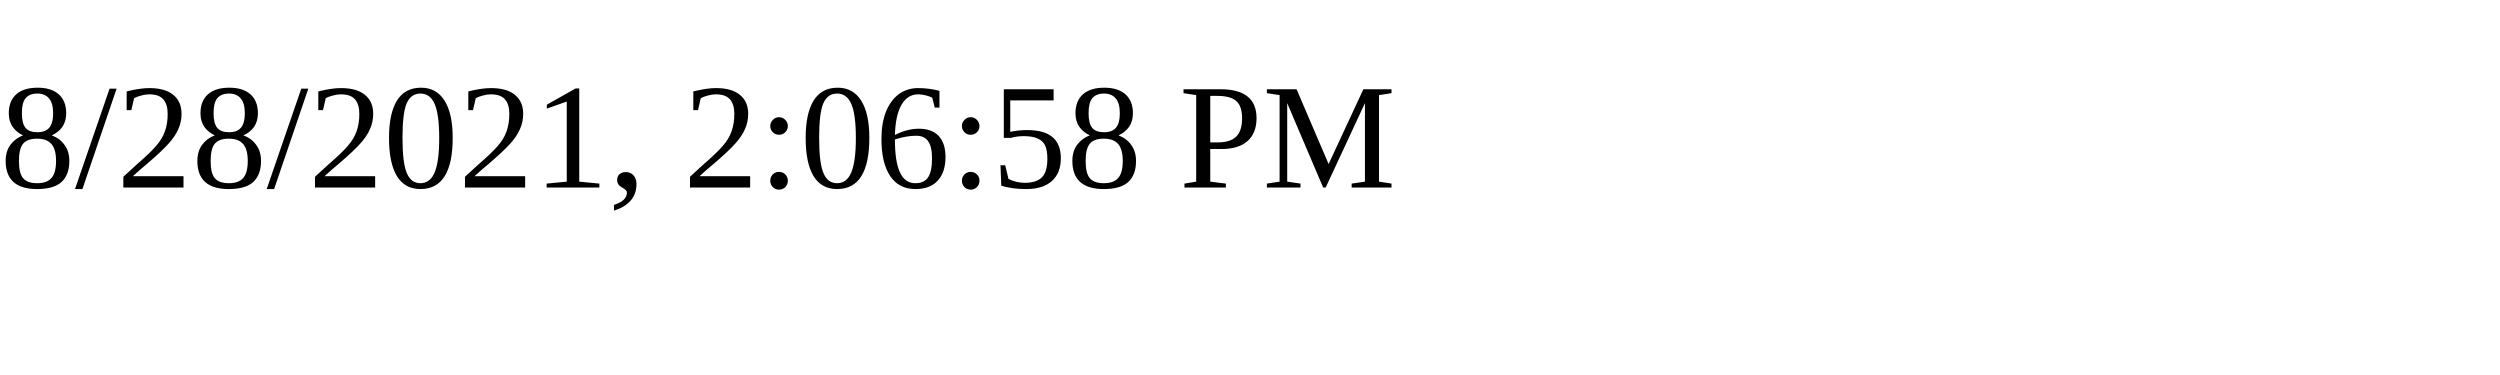
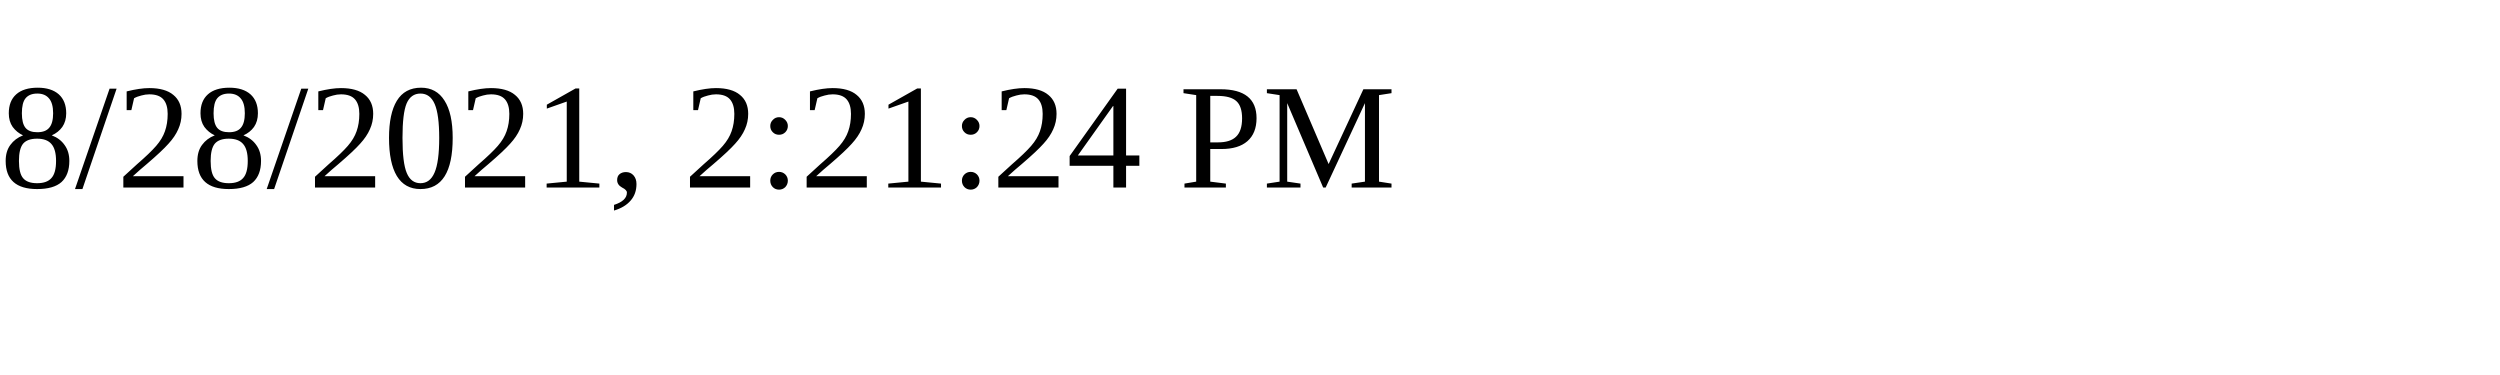
<svg xmlns="http://www.w3.org/2000/svg" height="30" width="200">
-   <text x="0" y="15">8/28/2021, 2:06:58 PM</text>
+   <text x="0" y="15">8/28/2021, 2:21:24 PM</text>
</svg>
